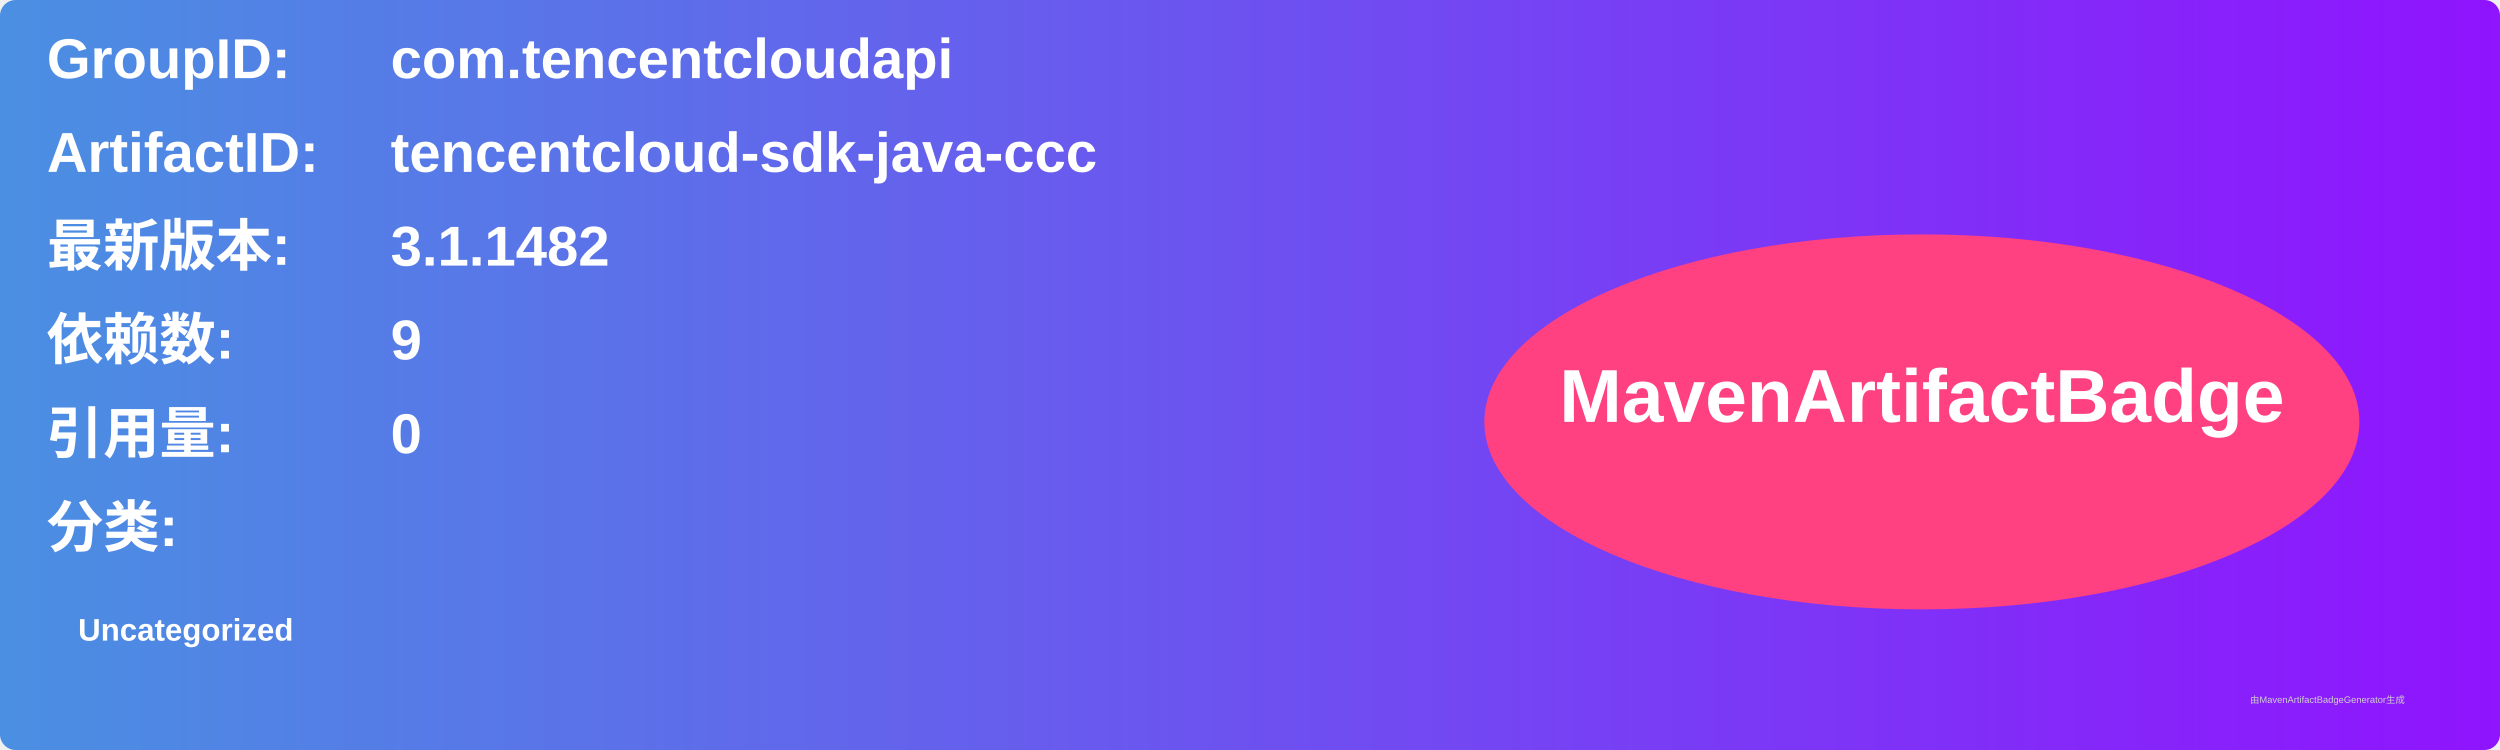
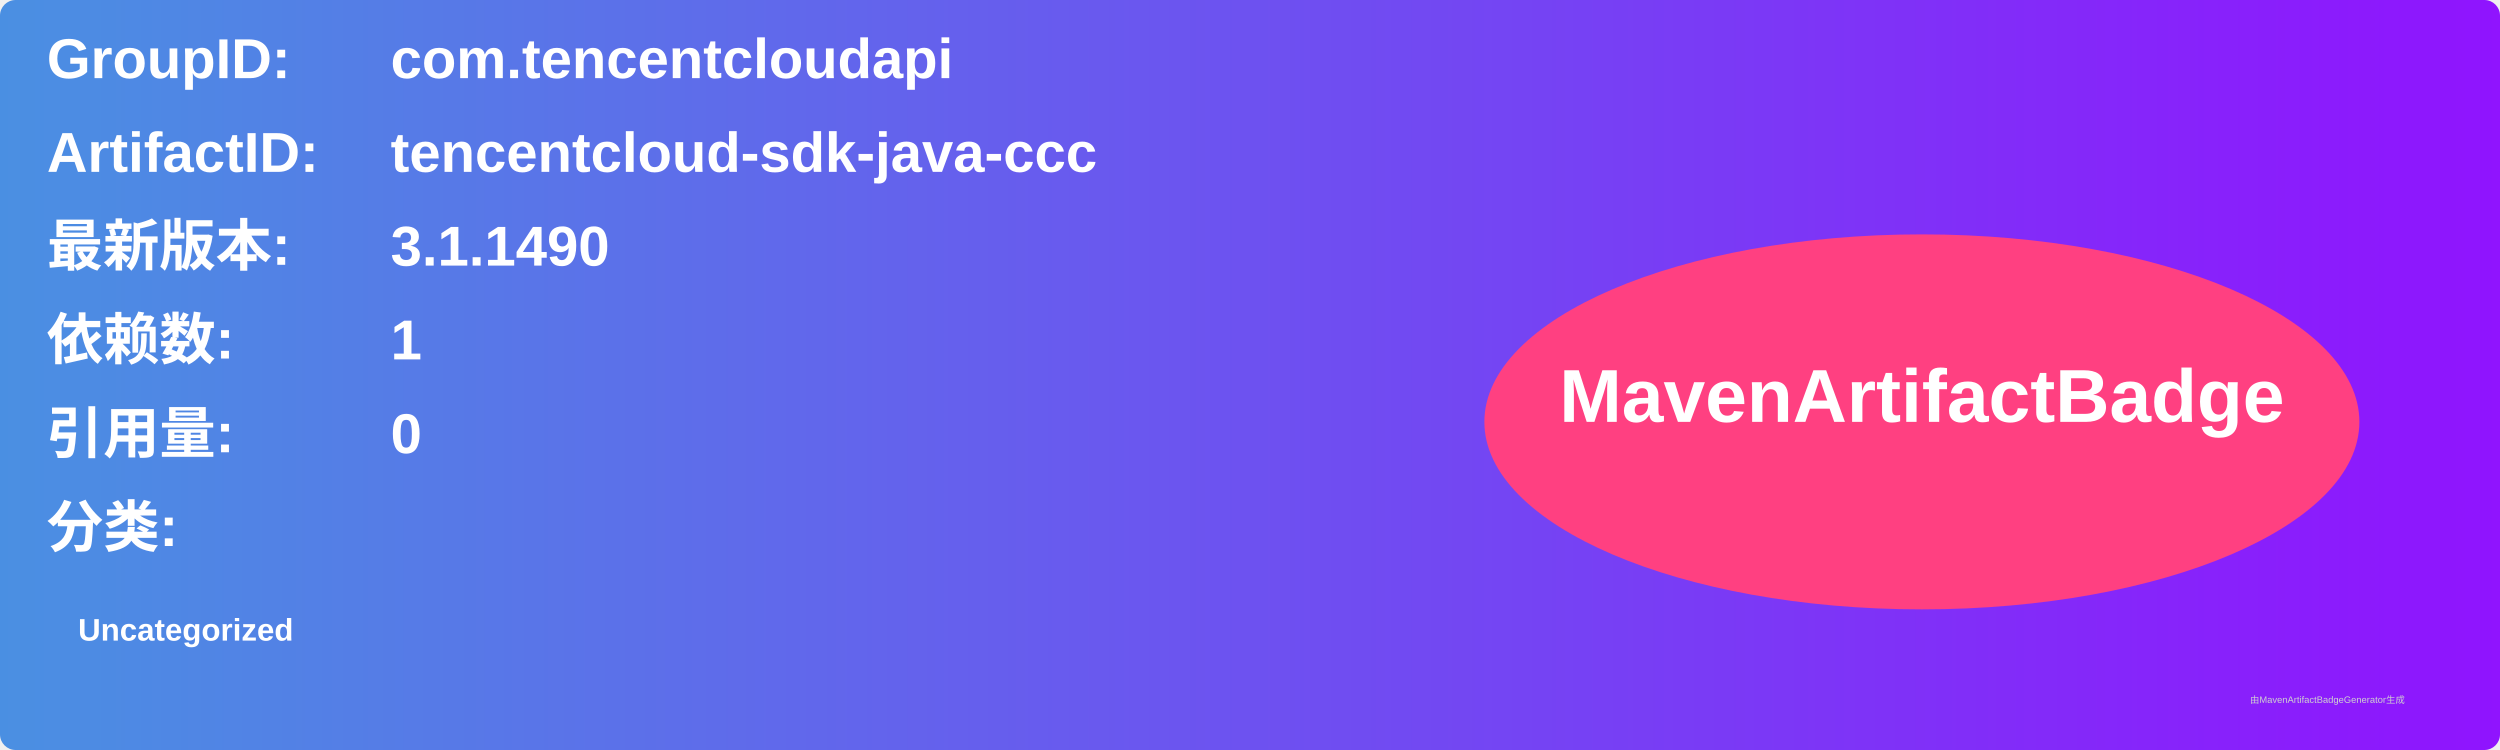
<svg xmlns="http://www.w3.org/2000/svg" width="800" height="240" viewBox="0 0 800 240">
  <linearGradient id="grad" x1="0%" y1="0%" x2="100%" y2="0%">
    <stop offset="0%" stop-color="#4a90e2" />
    <stop offset="100%" stop-color="#9013fe" />
  </linearGradient>
  <rect width="100%" height="100%" rx="5" ry="5" fill="url(#grad)" />
  <g transform="translate(15, 15)">
    <text x="0" y="10" font-family="Arial" font-size="18" fill="white" font-weight="bold" width="260">GroupID:</text>
    <text x="110" y="10" font-family="Arial" font-size="18" fill="white" font-weight="bold" width="460">com.tencentcloudapi</text>
    <text x="0" y="40" font-family="Arial" font-size="18" fill="white" font-weight="bold" width="260">ArtifactID:</text>
    <text x="110" y="40" font-family="Arial" font-size="18" fill="white" font-weight="bold" width="460">tencentcloud-sdk-java-ccc</text>
    <text x="0" y="70" font-family="Arial" font-size="18" fill="white" font-weight="bold">最新版本:</text>
    <text x="110" y="70" font-family="Arial" font-size="18" fill="white" font-weight="bold">
-       <tspan font-weight="bold">3.1.1482</tspan>
+       <tspan font-weight="bold">3.1.1490</tspan>
    </text>
    <text x="0" y="100" font-family="Arial" font-size="18" fill="white" font-weight="bold">依赖数: </text>
    <text x="110" y="100" font-family="Arial" font-size="18" fill="white">
-       <tspan font-weight="bold">9</tspan>
+       <tspan font-weight="bold">1</tspan>
    </text>
    <text x="0" y="130" font-family="Arial" font-size="18" fill="white" font-weight="bold">引用量: </text>
    <text x="110" y="130" font-family="Arial" font-size="18" fill="white">
      <tspan font-weight="bold">0</tspan>
    </text>
    <text x="0" y="160" font-family="Arial" font-size="18" fill="white" font-weight="bold">分类:</text>
    <text x="10" y="190" font-family="Arial" font-size="10" fill="white">
      <tspan font-weight="bold">Uncategorized</tspan>
    </text>
    <ellipse cx="600" cy="120" rx="140" ry="60" fill="#ff4081" />
    <text x="600" y="120" text-anchor="middle" font-family="Arial" font-size="24" fill="white" font-weight="bold">MavenArtifactBadge</text>
  </g>
  <text x="720" y="225" font-family="Arial" font-size="3" fill="#d0d0d0">由MavenArtifactBadgeGenerator生成</text>
</svg>
